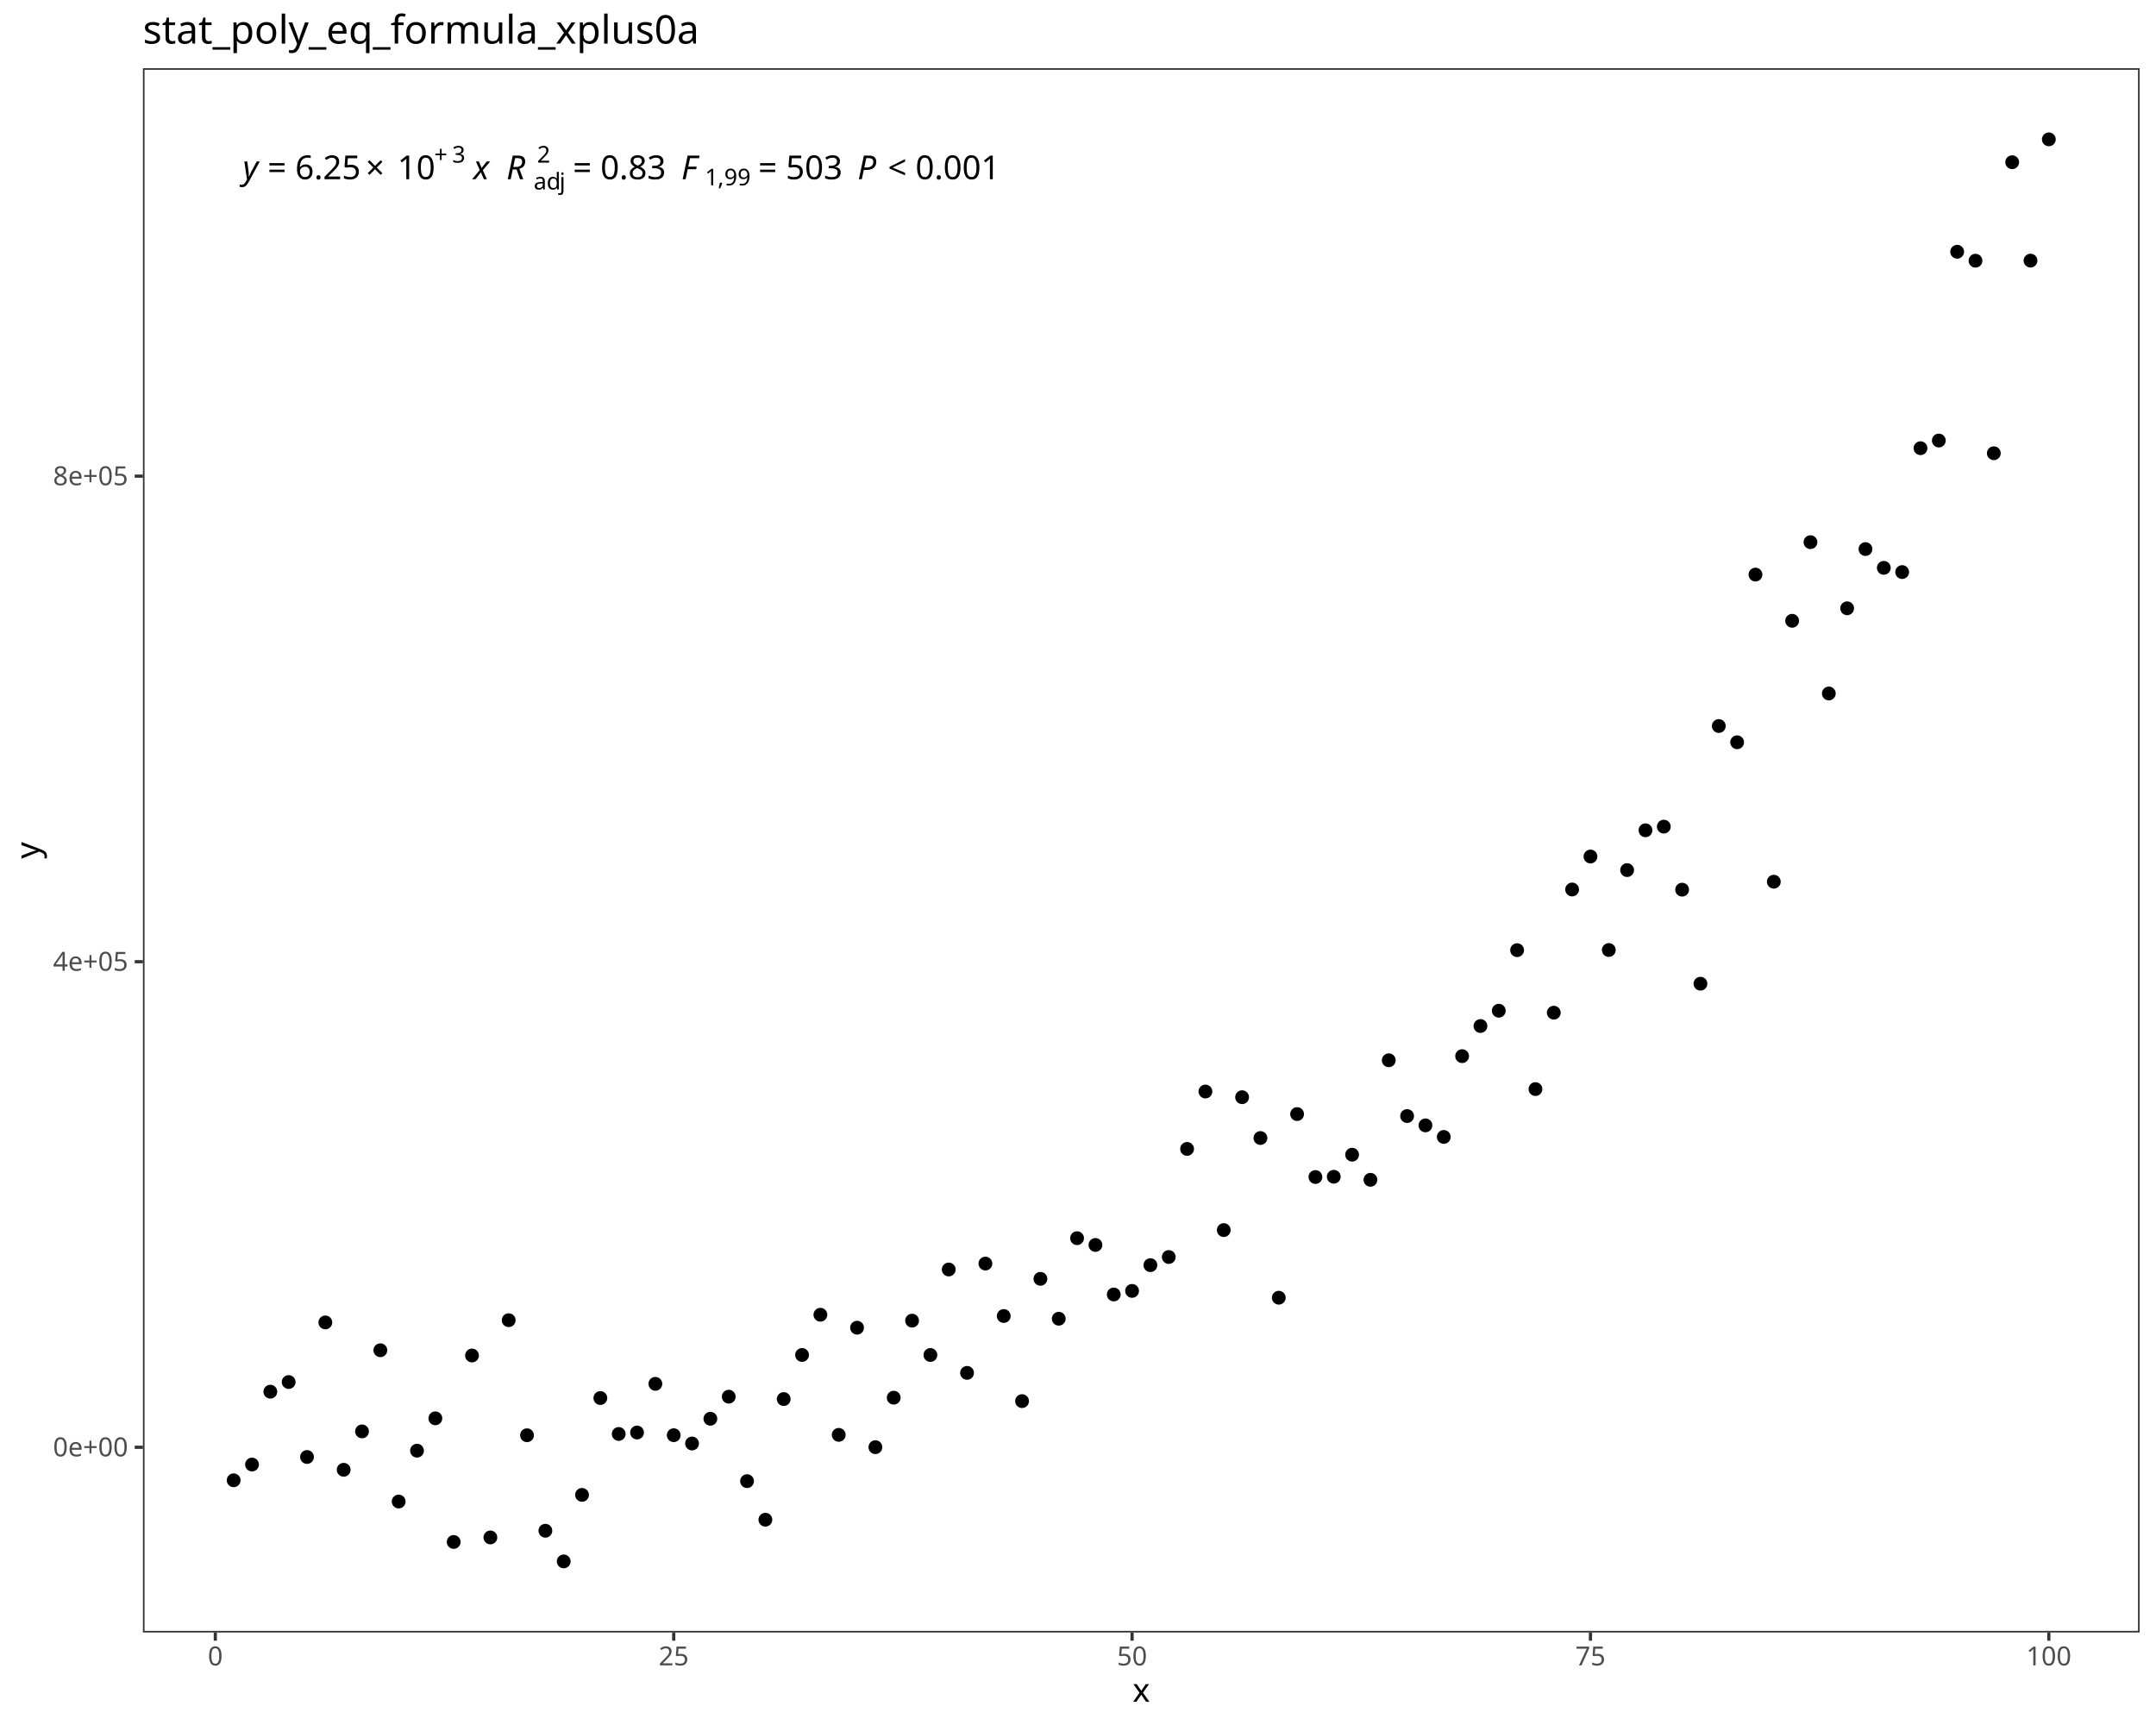
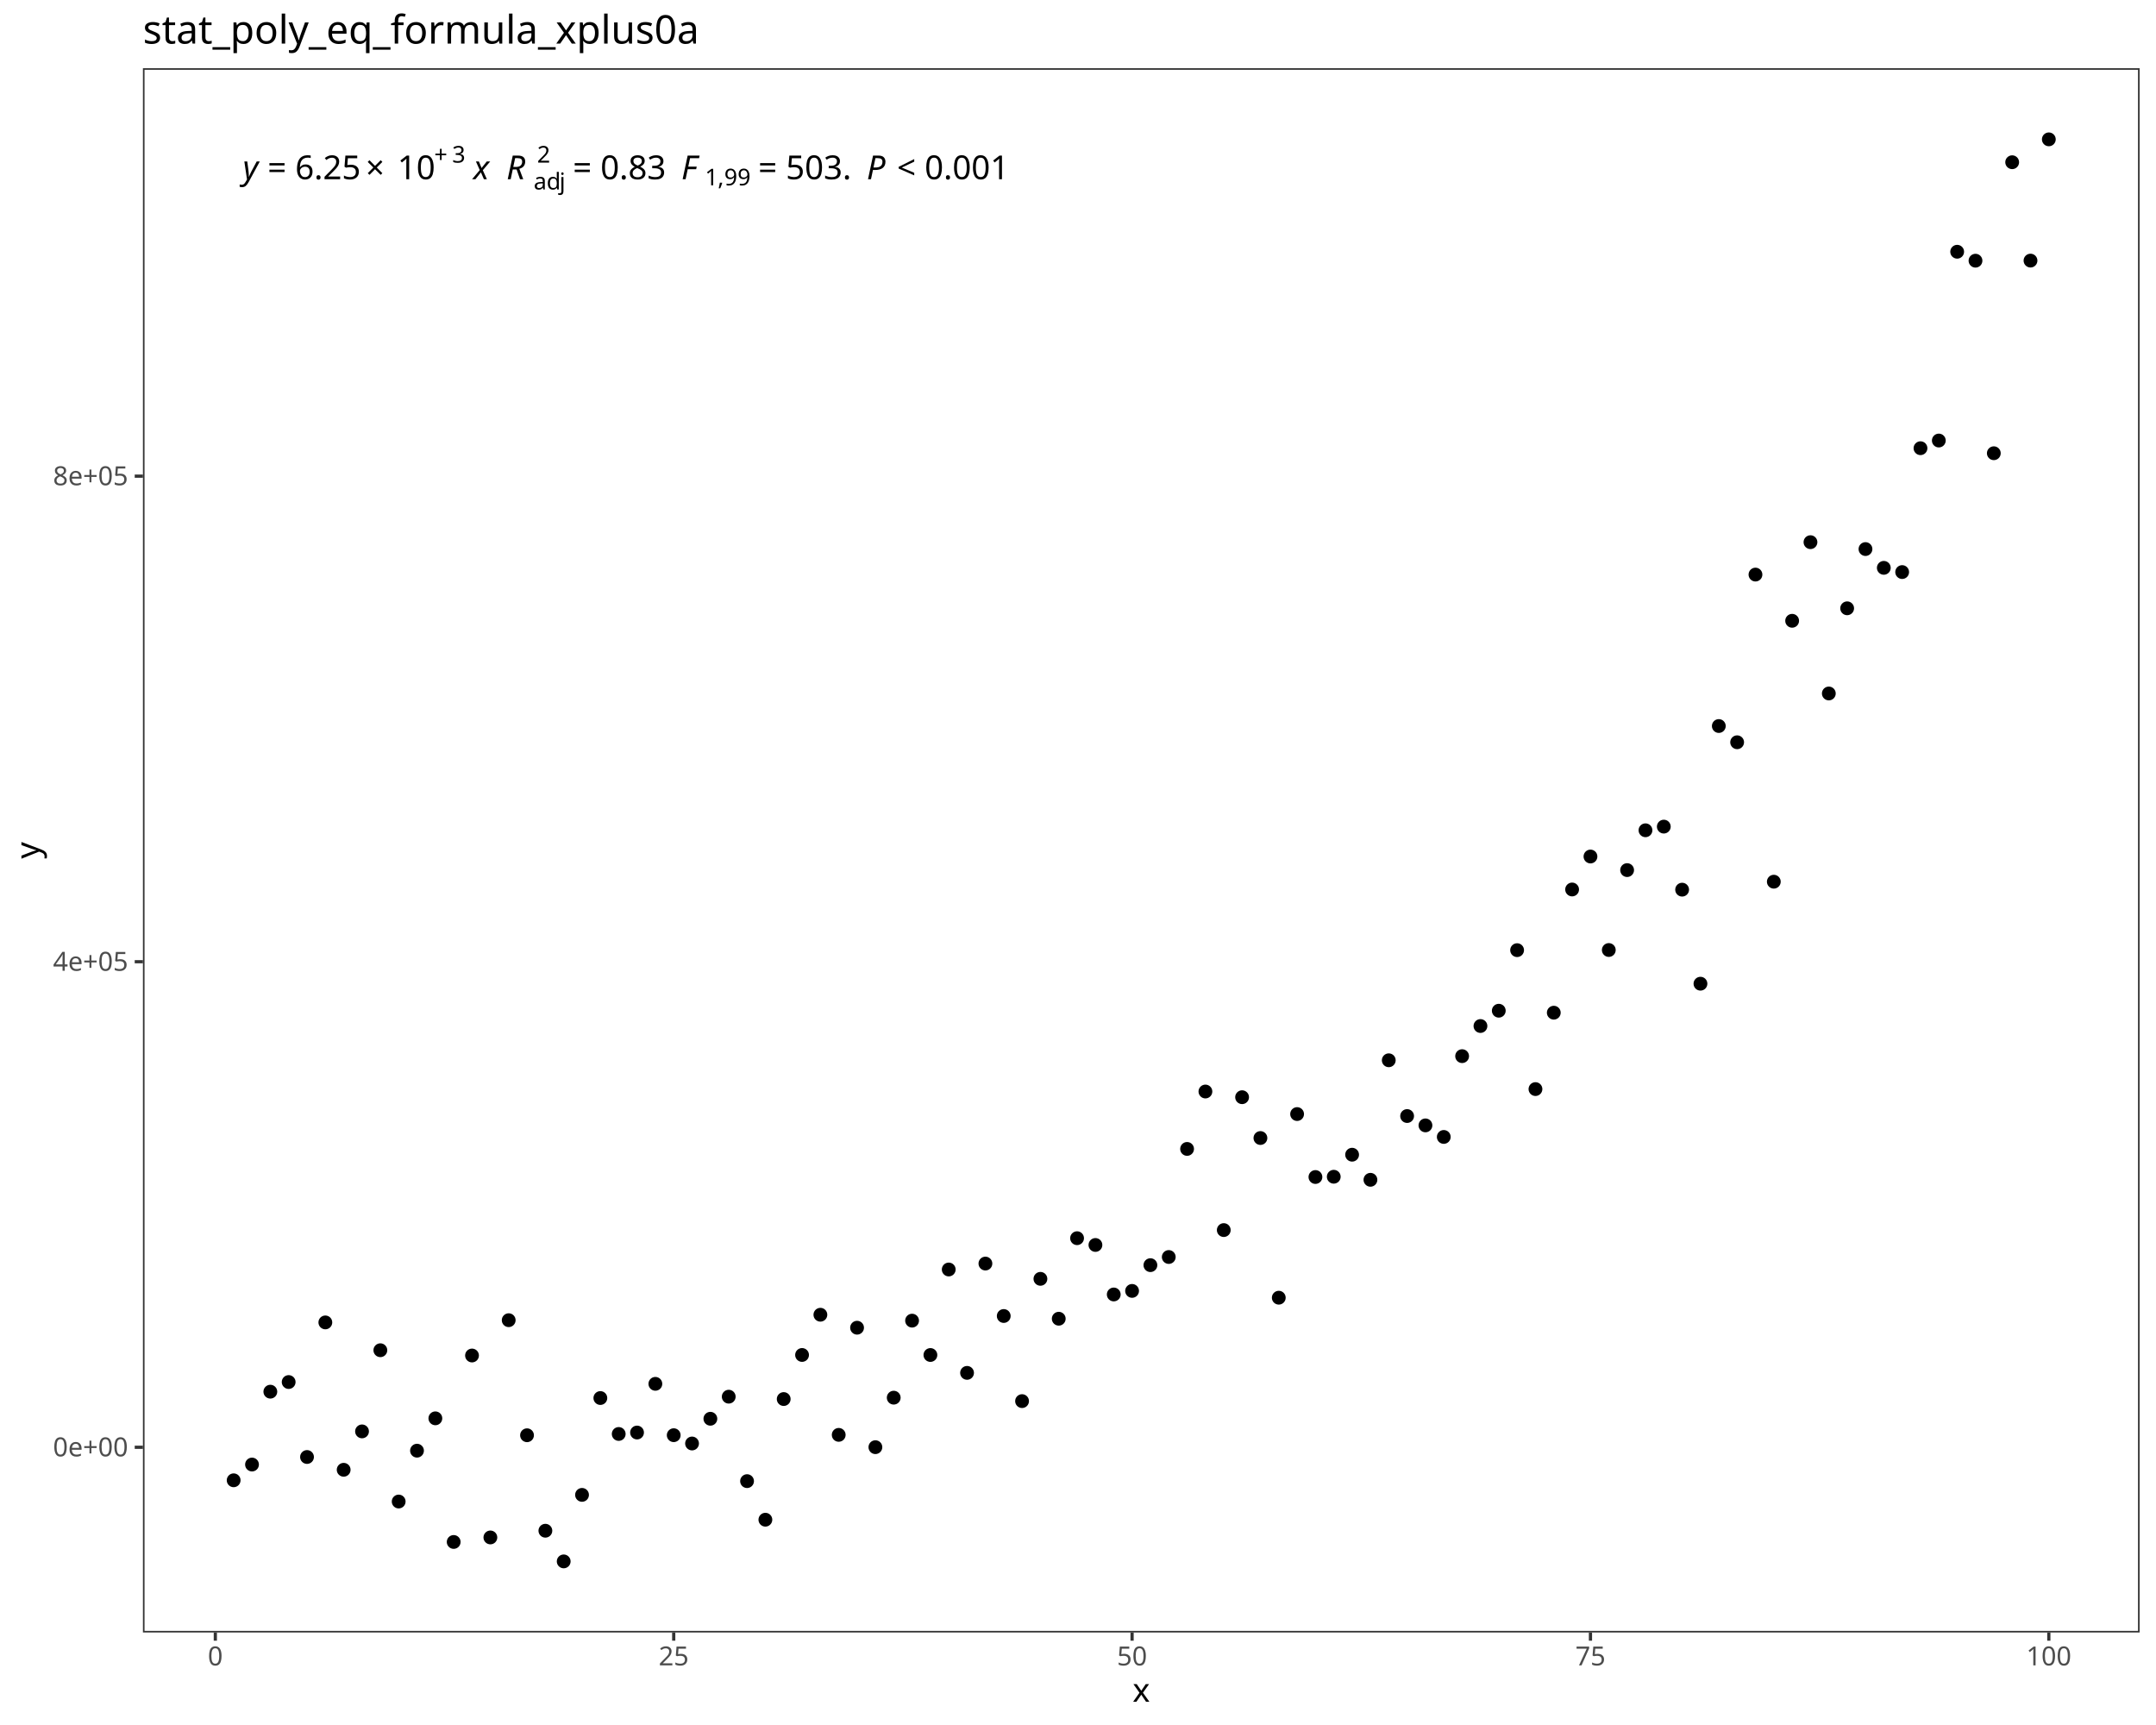
<svg xmlns="http://www.w3.org/2000/svg" class="svglite" data-engine-version="2.0" width="720.00pt" height="576.00pt" viewBox="0 0 720.00 576.00">
  <defs>
    <style type="text/css">
    .svglite line, .svglite polyline, .svglite polygon, .svglite path, .svglite rect, .svglite circle {
      fill: none;
      stroke: #000000;
      stroke-linecap: round;
      stroke-linejoin: round;
      stroke-miterlimit: 10.00;
    }
  </style>
  </defs>
  <rect width="100%" height="100%" style="stroke: none; fill: #FFFFFF;" />
  <defs>
    <clipPath id="cpMC4wMHw3MjAuMDB8MC4wMHw1NzYuMDA=">
      <rect x="0.00" y="0.00" width="720.00" height="576.00" />
    </clipPath>
  </defs>
  <g clip-path="url(#cpMC4wMHw3MjAuMDB8MC4wMHw1NzYuMDA=)">
    <rect x="0.00" y="0.00" width="720.00" height="576.00" style="stroke-width: 1.07; stroke: #FFFFFF; fill: #FFFFFF;" />
  </g>
  <defs>
    <clipPath id="cpNDcuNzN8NzE0LjUyfDIyLjc4fDU0NS4xMQ==">
      <rect x="47.73" y="22.78" width="666.80" height="522.33" />
    </clipPath>
  </defs>
  <g clip-path="url(#cpNDcuNzN8NzE0LjUyfDIyLjc4fDU0NS4xMQ==)">
    <rect x="47.73" y="22.78" width="666.80" height="522.33" style="stroke-width: 1.07; stroke: none; fill: #FFFFFF;" />
    <circle cx="78.03" cy="494.29" r="1.95" style="stroke-width: 0.71; fill: #000000;" />
    <circle cx="84.16" cy="489.03" r="1.95" style="stroke-width: 0.71; fill: #000000;" />
    <circle cx="90.28" cy="464.70" r="1.95" style="stroke-width: 0.71; fill: #000000;" />
    <circle cx="96.40" cy="461.48" r="1.95" style="stroke-width: 0.71; fill: #000000;" />
    <circle cx="102.53" cy="486.51" r="1.95" style="stroke-width: 0.71; fill: #000000;" />
    <circle cx="108.65" cy="441.57" r="1.95" style="stroke-width: 0.71; fill: #000000;" />
    <circle cx="114.77" cy="490.78" r="1.95" style="stroke-width: 0.71; fill: #000000;" />
    <circle cx="120.90" cy="477.96" r="1.95" style="stroke-width: 0.71; fill: #000000;" />
    <circle cx="127.02" cy="450.86" r="1.95" style="stroke-width: 0.71; fill: #000000;" />
    <circle cx="133.14" cy="501.38" r="1.95" style="stroke-width: 0.71; fill: #000000;" />
    <circle cx="139.26" cy="484.40" r="1.95" style="stroke-width: 0.71; fill: #000000;" />
    <circle cx="145.39" cy="473.60" r="1.95" style="stroke-width: 0.71; fill: #000000;" />
    <circle cx="151.51" cy="514.88" r="1.95" style="stroke-width: 0.71; fill: #000000;" />
    <circle cx="157.63" cy="452.62" r="1.95" style="stroke-width: 0.71; fill: #000000;" />
    <circle cx="163.76" cy="513.37" r="1.95" style="stroke-width: 0.71; fill: #000000;" />
    <circle cx="169.88" cy="440.83" r="1.95" style="stroke-width: 0.71; fill: #000000;" />
    <circle cx="176.00" cy="479.25" r="1.95" style="stroke-width: 0.71; fill: #000000;" />
    <circle cx="182.13" cy="511.13" r="1.95" style="stroke-width: 0.71; fill: #000000;" />
    <circle cx="188.25" cy="521.37" r="1.95" style="stroke-width: 0.71; fill: #000000;" />
    <circle cx="194.37" cy="499.16" r="1.95" style="stroke-width: 0.71; fill: #000000;" />
    <circle cx="200.49" cy="466.82" r="1.95" style="stroke-width: 0.71; fill: #000000;" />
    <circle cx="206.62" cy="478.82" r="1.95" style="stroke-width: 0.71; fill: #000000;" />
    <circle cx="212.74" cy="478.34" r="1.95" style="stroke-width: 0.71; fill: #000000;" />
    <circle cx="218.86" cy="462.08" r="1.95" style="stroke-width: 0.71; fill: #000000;" />
    <circle cx="224.99" cy="479.23" r="1.95" style="stroke-width: 0.71; fill: #000000;" />
    <circle cx="231.11" cy="482.00" r="1.95" style="stroke-width: 0.71; fill: #000000;" />
    <circle cx="237.23" cy="473.74" r="1.95" style="stroke-width: 0.71; fill: #000000;" />
    <circle cx="243.36" cy="466.37" r="1.95" style="stroke-width: 0.71; fill: #000000;" />
    <circle cx="249.48" cy="494.57" r="1.95" style="stroke-width: 0.71; fill: #000000;" />
    <circle cx="255.60" cy="507.45" r="1.95" style="stroke-width: 0.71; fill: #000000;" />
    <circle cx="261.72" cy="467.16" r="1.95" style="stroke-width: 0.71; fill: #000000;" />
    <circle cx="267.85" cy="452.44" r="1.95" style="stroke-width: 0.71; fill: #000000;" />
    <circle cx="273.97" cy="439.01" r="1.95" style="stroke-width: 0.71; fill: #000000;" />
    <circle cx="280.09" cy="479.12" r="1.95" style="stroke-width: 0.71; fill: #000000;" />
    <circle cx="286.22" cy="443.34" r="1.95" style="stroke-width: 0.71; fill: #000000;" />
    <circle cx="292.34" cy="483.23" r="1.95" style="stroke-width: 0.71; fill: #000000;" />
    <circle cx="298.46" cy="466.70" r="1.95" style="stroke-width: 0.71; fill: #000000;" />
    <circle cx="304.59" cy="440.98" r="1.95" style="stroke-width: 0.71; fill: #000000;" />
    <circle cx="310.71" cy="452.45" r="1.95" style="stroke-width: 0.71; fill: #000000;" />
    <circle cx="316.83" cy="423.90" r="1.95" style="stroke-width: 0.71; fill: #000000;" />
    <circle cx="322.95" cy="458.42" r="1.95" style="stroke-width: 0.71; fill: #000000;" />
    <circle cx="329.08" cy="421.92" r="1.95" style="stroke-width: 0.71; fill: #000000;" />
    <circle cx="335.20" cy="439.43" r="1.95" style="stroke-width: 0.71; fill: #000000;" />
    <circle cx="341.32" cy="467.85" r="1.95" style="stroke-width: 0.71; fill: #000000;" />
    <circle cx="347.45" cy="427.02" r="1.95" style="stroke-width: 0.71; fill: #000000;" />
    <circle cx="353.57" cy="440.34" r="1.95" style="stroke-width: 0.71; fill: #000000;" />
    <circle cx="359.69" cy="413.45" r="1.95" style="stroke-width: 0.71; fill: #000000;" />
    <circle cx="365.82" cy="415.71" r="1.95" style="stroke-width: 0.71; fill: #000000;" />
    <circle cx="371.94" cy="432.24" r="1.95" style="stroke-width: 0.71; fill: #000000;" />
    <circle cx="378.06" cy="431.05" r="1.95" style="stroke-width: 0.71; fill: #000000;" />
    <circle cx="384.18" cy="422.45" r="1.95" style="stroke-width: 0.71; fill: #000000;" />
    <circle cx="390.31" cy="419.73" r="1.95" style="stroke-width: 0.71; fill: #000000;" />
    <circle cx="396.43" cy="383.64" r="1.95" style="stroke-width: 0.71; fill: #000000;" />
    <circle cx="402.55" cy="364.47" r="1.95" style="stroke-width: 0.71; fill: #000000;" />
    <circle cx="408.68" cy="410.74" r="1.95" style="stroke-width: 0.71; fill: #000000;" />
    <circle cx="414.80" cy="366.37" r="1.95" style="stroke-width: 0.71; fill: #000000;" />
    <circle cx="420.92" cy="380.00" r="1.95" style="stroke-width: 0.71; fill: #000000;" />
    <circle cx="427.05" cy="433.32" r="1.95" style="stroke-width: 0.71; fill: #000000;" />
    <circle cx="433.17" cy="372.00" r="1.95" style="stroke-width: 0.71; fill: #000000;" />
    <circle cx="439.29" cy="393.02" r="1.95" style="stroke-width: 0.71; fill: #000000;" />
    <circle cx="445.41" cy="392.93" r="1.95" style="stroke-width: 0.71; fill: #000000;" />
    <circle cx="451.54" cy="385.57" r="1.95" style="stroke-width: 0.71; fill: #000000;" />
    <circle cx="457.66" cy="393.95" r="1.95" style="stroke-width: 0.71; fill: #000000;" />
    <circle cx="463.78" cy="354.04" r="1.95" style="stroke-width: 0.71; fill: #000000;" />
    <circle cx="469.91" cy="372.66" r="1.95" style="stroke-width: 0.71; fill: #000000;" />
    <circle cx="476.03" cy="375.78" r="1.95" style="stroke-width: 0.71; fill: #000000;" />
    <circle cx="482.15" cy="379.64" r="1.95" style="stroke-width: 0.71; fill: #000000;" />
    <circle cx="488.28" cy="352.66" r="1.95" style="stroke-width: 0.71; fill: #000000;" />
    <circle cx="494.40" cy="342.60" r="1.95" style="stroke-width: 0.71; fill: #000000;" />
    <circle cx="500.52" cy="337.49" r="1.95" style="stroke-width: 0.71; fill: #000000;" />
    <circle cx="506.64" cy="317.27" r="1.95" style="stroke-width: 0.71; fill: #000000;" />
    <circle cx="512.77" cy="363.66" r="1.95" style="stroke-width: 0.71; fill: #000000;" />
    <circle cx="518.89" cy="338.15" r="1.95" style="stroke-width: 0.71; fill: #000000;" />
    <circle cx="525.01" cy="297.01" r="1.95" style="stroke-width: 0.71; fill: #000000;" />
    <circle cx="531.14" cy="286.00" r="1.95" style="stroke-width: 0.71; fill: #000000;" />
    <circle cx="537.26" cy="317.22" r="1.95" style="stroke-width: 0.71; fill: #000000;" />
    <circle cx="543.38" cy="290.54" r="1.95" style="stroke-width: 0.71; fill: #000000;" />
    <circle cx="549.51" cy="277.24" r="1.95" style="stroke-width: 0.71; fill: #000000;" />
    <circle cx="555.63" cy="276.02" r="1.95" style="stroke-width: 0.71; fill: #000000;" />
    <circle cx="561.75" cy="297.07" r="1.95" style="stroke-width: 0.71; fill: #000000;" />
    <circle cx="567.87" cy="328.47" r="1.95" style="stroke-width: 0.71; fill: #000000;" />
    <circle cx="574.00" cy="242.43" r="1.95" style="stroke-width: 0.71; fill: #000000;" />
    <circle cx="580.12" cy="247.85" r="1.95" style="stroke-width: 0.71; fill: #000000;" />
    <circle cx="586.24" cy="191.86" r="1.95" style="stroke-width: 0.71; fill: #000000;" />
    <circle cx="592.37" cy="294.41" r="1.95" style="stroke-width: 0.71; fill: #000000;" />
    <circle cx="598.49" cy="207.29" r="1.95" style="stroke-width: 0.71; fill: #000000;" />
    <circle cx="604.61" cy="181.04" r="1.95" style="stroke-width: 0.71; fill: #000000;" />
    <circle cx="610.74" cy="231.56" r="1.95" style="stroke-width: 0.71; fill: #000000;" />
    <circle cx="616.86" cy="203.12" r="1.95" style="stroke-width: 0.71; fill: #000000;" />
    <circle cx="622.98" cy="183.34" r="1.95" style="stroke-width: 0.71; fill: #000000;" />
    <circle cx="629.10" cy="189.61" r="1.95" style="stroke-width: 0.71; fill: #000000;" />
    <circle cx="635.23" cy="191.02" r="1.95" style="stroke-width: 0.71; fill: #000000;" />
    <circle cx="641.35" cy="149.66" r="1.95" style="stroke-width: 0.71; fill: #000000;" />
    <circle cx="647.47" cy="147.10" r="1.95" style="stroke-width: 0.71; fill: #000000;" />
    <circle cx="653.60" cy="84.06" r="1.95" style="stroke-width: 0.71; fill: #000000;" />
    <circle cx="659.72" cy="87.05" r="1.95" style="stroke-width: 0.71; fill: #000000;" />
    <circle cx="665.84" cy="151.34" r="1.95" style="stroke-width: 0.71; fill: #000000;" />
    <circle cx="671.97" cy="54.17" r="1.95" style="stroke-width: 0.71; fill: #000000;" />
    <circle cx="678.09" cy="87.02" r="1.95" style="stroke-width: 0.71; fill: #000000;" />
    <circle cx="684.21" cy="46.53" r="1.95" style="stroke-width: 0.71; fill: #000000;" />
    <text x="81.07" y="59.84" style="font-size: 11.04px; font-style: italic; font-family: sans;" textLength="5.52px" lengthAdjust="spacingAndGlyphs">y</text>
    <text x="86.59" y="59.84" style="font-size: 11.04px; font-family: sans;" textLength="2.76px" lengthAdjust="spacingAndGlyphs"> </text>
    <text x="89.35" y="59.84" style="font-size: 11.04px; font-family: sans;" textLength="6.45px" lengthAdjust="spacingAndGlyphs">=</text>
    <text x="95.80" y="59.84" style="font-size: 11.04px; font-family: sans;" textLength="2.76px" lengthAdjust="spacingAndGlyphs"> </text>
    <text x="98.57" y="59.84" style="font-size: 11.04px; font-family: sans;" textLength="21.49px" lengthAdjust="spacingAndGlyphs">6.25</text>
    <text x="122.10" y="59.84" style="font-size: 11.04px; font-family: sans;" textLength="8.58px" lengthAdjust="spacingAndGlyphs">×</text>
    <text x="132.72" y="59.84" style="font-size: 11.04px; font-family: sans;" textLength="12.28px" lengthAdjust="spacingAndGlyphs">10</text>
    <text x="145.00" y="54.30" style="font-size: 7.73px; font-family: sans;" textLength="6.00px" lengthAdjust="spacingAndGlyphs">+</text>
    <text x="151.00" y="54.30" style="font-size: 7.73px; font-family: sans;" textLength="4.30px" lengthAdjust="spacingAndGlyphs">3</text>
    <text x="155.30" y="59.84" style="font-size: 11.04px; font-family: sans;" textLength="2.76px" lengthAdjust="spacingAndGlyphs"> </text>
    <text x="158.06" y="59.84" style="font-size: 11.04px; font-style: italic; font-family: sans;" textLength="5.52px" lengthAdjust="spacingAndGlyphs">x</text>
    <text x="163.58" y="59.84" style="font-size: 11.04px; font-family: sans;" textLength="2.76px" lengthAdjust="spacingAndGlyphs"> </text>
    <text x="166.35" y="59.84" style="font-size: 11.04px; font-family: sans;" textLength="2.76px" lengthAdjust="spacingAndGlyphs"> </text>
    <text x="169.11" y="59.84" style="font-size: 11.04px; font-style: italic; font-family: sans;" textLength="7.98px" lengthAdjust="spacingAndGlyphs">R</text>
    <text x="178.22" y="63.26" style="font-size: 7.73px; font-family: sans;" textLength="4.30px" lengthAdjust="spacingAndGlyphs">a</text>
    <text x="182.52" y="63.26" style="font-size: 7.73px; font-family: sans;" textLength="4.30px" lengthAdjust="spacingAndGlyphs">d</text>
    <text x="186.82" y="63.26" style="font-size: 7.73px; font-family: sans;" textLength="1.72px" lengthAdjust="spacingAndGlyphs">j</text>
    <text x="179.36" y="54.30" style="font-size: 7.73px; font-family: sans;" textLength="4.30px" lengthAdjust="spacingAndGlyphs">2</text>
    <text x="188.54" y="59.84" style="font-size: 11.04px; font-family: sans;" textLength="2.76px" lengthAdjust="spacingAndGlyphs"> </text>
    <text x="191.30" y="59.84" style="font-size: 11.04px; font-family: sans;" textLength="6.45px" lengthAdjust="spacingAndGlyphs">=</text>
    <text x="197.75" y="59.84" style="font-size: 11.04px; font-family: sans;" textLength="2.76px" lengthAdjust="spacingAndGlyphs"> </text>
    <text x="200.51" y="59.84" style="font-size: 11.04px; font-family: sans;" textLength="21.49px" lengthAdjust="spacingAndGlyphs">0.83</text>
    <text x="222.00" y="59.84" style="font-size: 11.04px; font-family: sans;" textLength="2.76px" lengthAdjust="spacingAndGlyphs"> </text>
    <text x="224.76" y="59.84" style="font-size: 11.04px; font-family: sans;" textLength="2.76px" lengthAdjust="spacingAndGlyphs"> </text>
    <text x="227.52" y="59.84" style="font-size: 11.04px; font-style: italic; font-family: sans;" textLength="6.74px" lengthAdjust="spacingAndGlyphs">F</text>
    <text x="235.41" y="61.88" style="font-size: 7.73px; font-family: sans;" textLength="4.30px" lengthAdjust="spacingAndGlyphs">1</text>
    <text x="239.70" y="61.88" style="font-size: 7.73px; font-family: sans;" textLength="2.15px" lengthAdjust="spacingAndGlyphs">,</text>
    <text x="241.85" y="61.88" style="font-size: 7.73px; font-family: sans;" textLength="8.60px" lengthAdjust="spacingAndGlyphs">99</text>
    <text x="250.45" y="59.84" style="font-size: 11.04px; font-family: sans;" textLength="2.76px" lengthAdjust="spacingAndGlyphs"> </text>
    <text x="253.21" y="59.84" style="font-size: 11.04px; font-family: sans;" textLength="6.45px" lengthAdjust="spacingAndGlyphs">=</text>
    <text x="259.66" y="59.84" style="font-size: 11.04px; font-family: sans;" textLength="2.76px" lengthAdjust="spacingAndGlyphs"> </text>
-     <text x="262.42" y="59.84" style="font-size: 11.04px; font-family: sans;" textLength="18.42px" lengthAdjust="spacingAndGlyphs">503</text>
-     <text x="280.84" y="59.84" style="font-size: 11.04px; font-family: sans;" textLength="2.76px" lengthAdjust="spacingAndGlyphs"> </text>
-     <text x="283.61" y="59.84" style="font-size: 11.04px; font-family: sans;" textLength="2.76px" lengthAdjust="spacingAndGlyphs"> </text>
-     <text x="286.37" y="59.84" style="font-size: 11.04px; font-style: italic; font-family: sans;" textLength="7.37px" lengthAdjust="spacingAndGlyphs">P</text>
-     <text x="293.73" y="59.84" style="font-size: 11.04px; font-family: sans;" textLength="2.76px" lengthAdjust="spacingAndGlyphs"> </text>
-     <text x="296.50" y="59.84" style="font-size: 11.04px; font-family: sans;" textLength="6.45px" lengthAdjust="spacingAndGlyphs">&lt;</text>
-     <text x="302.95" y="59.84" style="font-size: 11.04px; font-family: sans;" textLength="2.76px" lengthAdjust="spacingAndGlyphs"> </text>
-     <text x="305.71" y="59.84" style="font-size: 11.04px; font-family: sans;" textLength="27.63px" lengthAdjust="spacingAndGlyphs">0.001</text>
+     <text x="262.42" y="59.84" style="font-size: 11.04px; font-family: sans;" textLength="21.49px" lengthAdjust="spacingAndGlyphs">503.</text>
+     <text x="283.91" y="59.84" style="font-size: 11.04px; font-family: sans;" textLength="2.76px" lengthAdjust="spacingAndGlyphs"> </text>
+     <text x="286.67" y="59.84" style="font-size: 11.04px; font-family: sans;" textLength="2.76px" lengthAdjust="spacingAndGlyphs"> </text>
+     <text x="289.43" y="59.84" style="font-size: 11.04px; font-style: italic; font-family: sans;" textLength="7.37px" lengthAdjust="spacingAndGlyphs">P</text>
+     <text x="296.80" y="59.84" style="font-size: 11.04px; font-family: sans;" textLength="2.76px" lengthAdjust="spacingAndGlyphs"> </text>
+     <text x="299.56" y="59.84" style="font-size: 11.04px; font-family: sans;" textLength="6.45px" lengthAdjust="spacingAndGlyphs">&lt;</text>
+     <text x="306.01" y="59.84" style="font-size: 11.04px; font-family: sans;" textLength="2.76px" lengthAdjust="spacingAndGlyphs"> </text>
+     <text x="308.78" y="59.84" style="font-size: 11.04px; font-family: sans;" textLength="27.63px" lengthAdjust="spacingAndGlyphs">0.001</text>
    <rect x="47.73" y="22.78" width="666.80" height="522.33" style="stroke-width: 1.07; stroke: #333333;" />
  </g>
  <g clip-path="url(#cpMC4wMHw3MjAuMDB8MC4wMHw1NzYuMDA=)">
    <text x="42.79" y="486.29" text-anchor="end" style="font-size: 8.80px; fill: #4D4D4D; font-family: sans;" textLength="24.72px" lengthAdjust="spacingAndGlyphs">0e+00</text>
    <text x="42.79" y="324.15" text-anchor="end" style="font-size: 8.80px; fill: #4D4D4D; font-family: sans;" textLength="24.72px" lengthAdjust="spacingAndGlyphs">4e+05</text>
    <text x="42.79" y="162.02" text-anchor="end" style="font-size: 8.80px; fill: #4D4D4D; font-family: sans;" textLength="24.72px" lengthAdjust="spacingAndGlyphs">8e+05</text>
    <polyline points="44.99,483.26 47.73,483.26 " style="stroke-width: 1.07; stroke: #333333; stroke-linecap: butt;" />
    <polyline points="44.99,321.13 47.73,321.13 " style="stroke-width: 1.07; stroke: #333333; stroke-linecap: butt;" />
    <polyline points="44.99,158.99 47.73,158.99 " style="stroke-width: 1.07; stroke: #333333; stroke-linecap: butt;" />
    <polyline points="71.91,547.85 71.91,545.11 " style="stroke-width: 1.07; stroke: #333333; stroke-linecap: butt;" />
    <polyline points="224.99,547.85 224.99,545.11 " style="stroke-width: 1.07; stroke: #333333; stroke-linecap: butt;" />
    <polyline points="378.06,547.85 378.06,545.11 " style="stroke-width: 1.07; stroke: #333333; stroke-linecap: butt;" />
    <polyline points="531.14,547.85 531.14,545.11 " style="stroke-width: 1.07; stroke: #333333; stroke-linecap: butt;" />
    <polyline points="684.21,547.85 684.21,545.11 " style="stroke-width: 1.07; stroke: #333333; stroke-linecap: butt;" />
    <text x="71.91" y="556.10" text-anchor="middle" style="font-size: 8.80px; fill: #4D4D4D; font-family: sans;" textLength="4.89px" lengthAdjust="spacingAndGlyphs">0</text>
    <text x="224.99" y="556.10" text-anchor="middle" style="font-size: 8.80px; fill: #4D4D4D; font-family: sans;" textLength="9.79px" lengthAdjust="spacingAndGlyphs">25</text>
    <text x="378.06" y="556.10" text-anchor="middle" style="font-size: 8.80px; fill: #4D4D4D; font-family: sans;" textLength="9.79px" lengthAdjust="spacingAndGlyphs">50</text>
    <text x="531.14" y="556.10" text-anchor="middle" style="font-size: 8.80px; fill: #4D4D4D; font-family: sans;" textLength="9.79px" lengthAdjust="spacingAndGlyphs">75</text>
    <text x="684.21" y="556.10" text-anchor="middle" style="font-size: 8.80px; fill: #4D4D4D; font-family: sans;" textLength="14.68px" lengthAdjust="spacingAndGlyphs">100</text>
    <text x="381.12" y="568.24" text-anchor="middle" style="font-size: 11.00px; font-family: sans;" textLength="5.50px" lengthAdjust="spacingAndGlyphs">x</text>
    <text transform="translate(13.05,283.95) rotate(-90)" text-anchor="middle" style="font-size: 11.00px; font-family: sans;" textLength="5.50px" lengthAdjust="spacingAndGlyphs">y</text>
    <text x="47.73" y="14.56" style="font-size: 13.20px; font-family: sans;" textLength="179.08px" lengthAdjust="spacingAndGlyphs">stat_poly_eq_formula_xplus0a</text>
  </g>
</svg>
